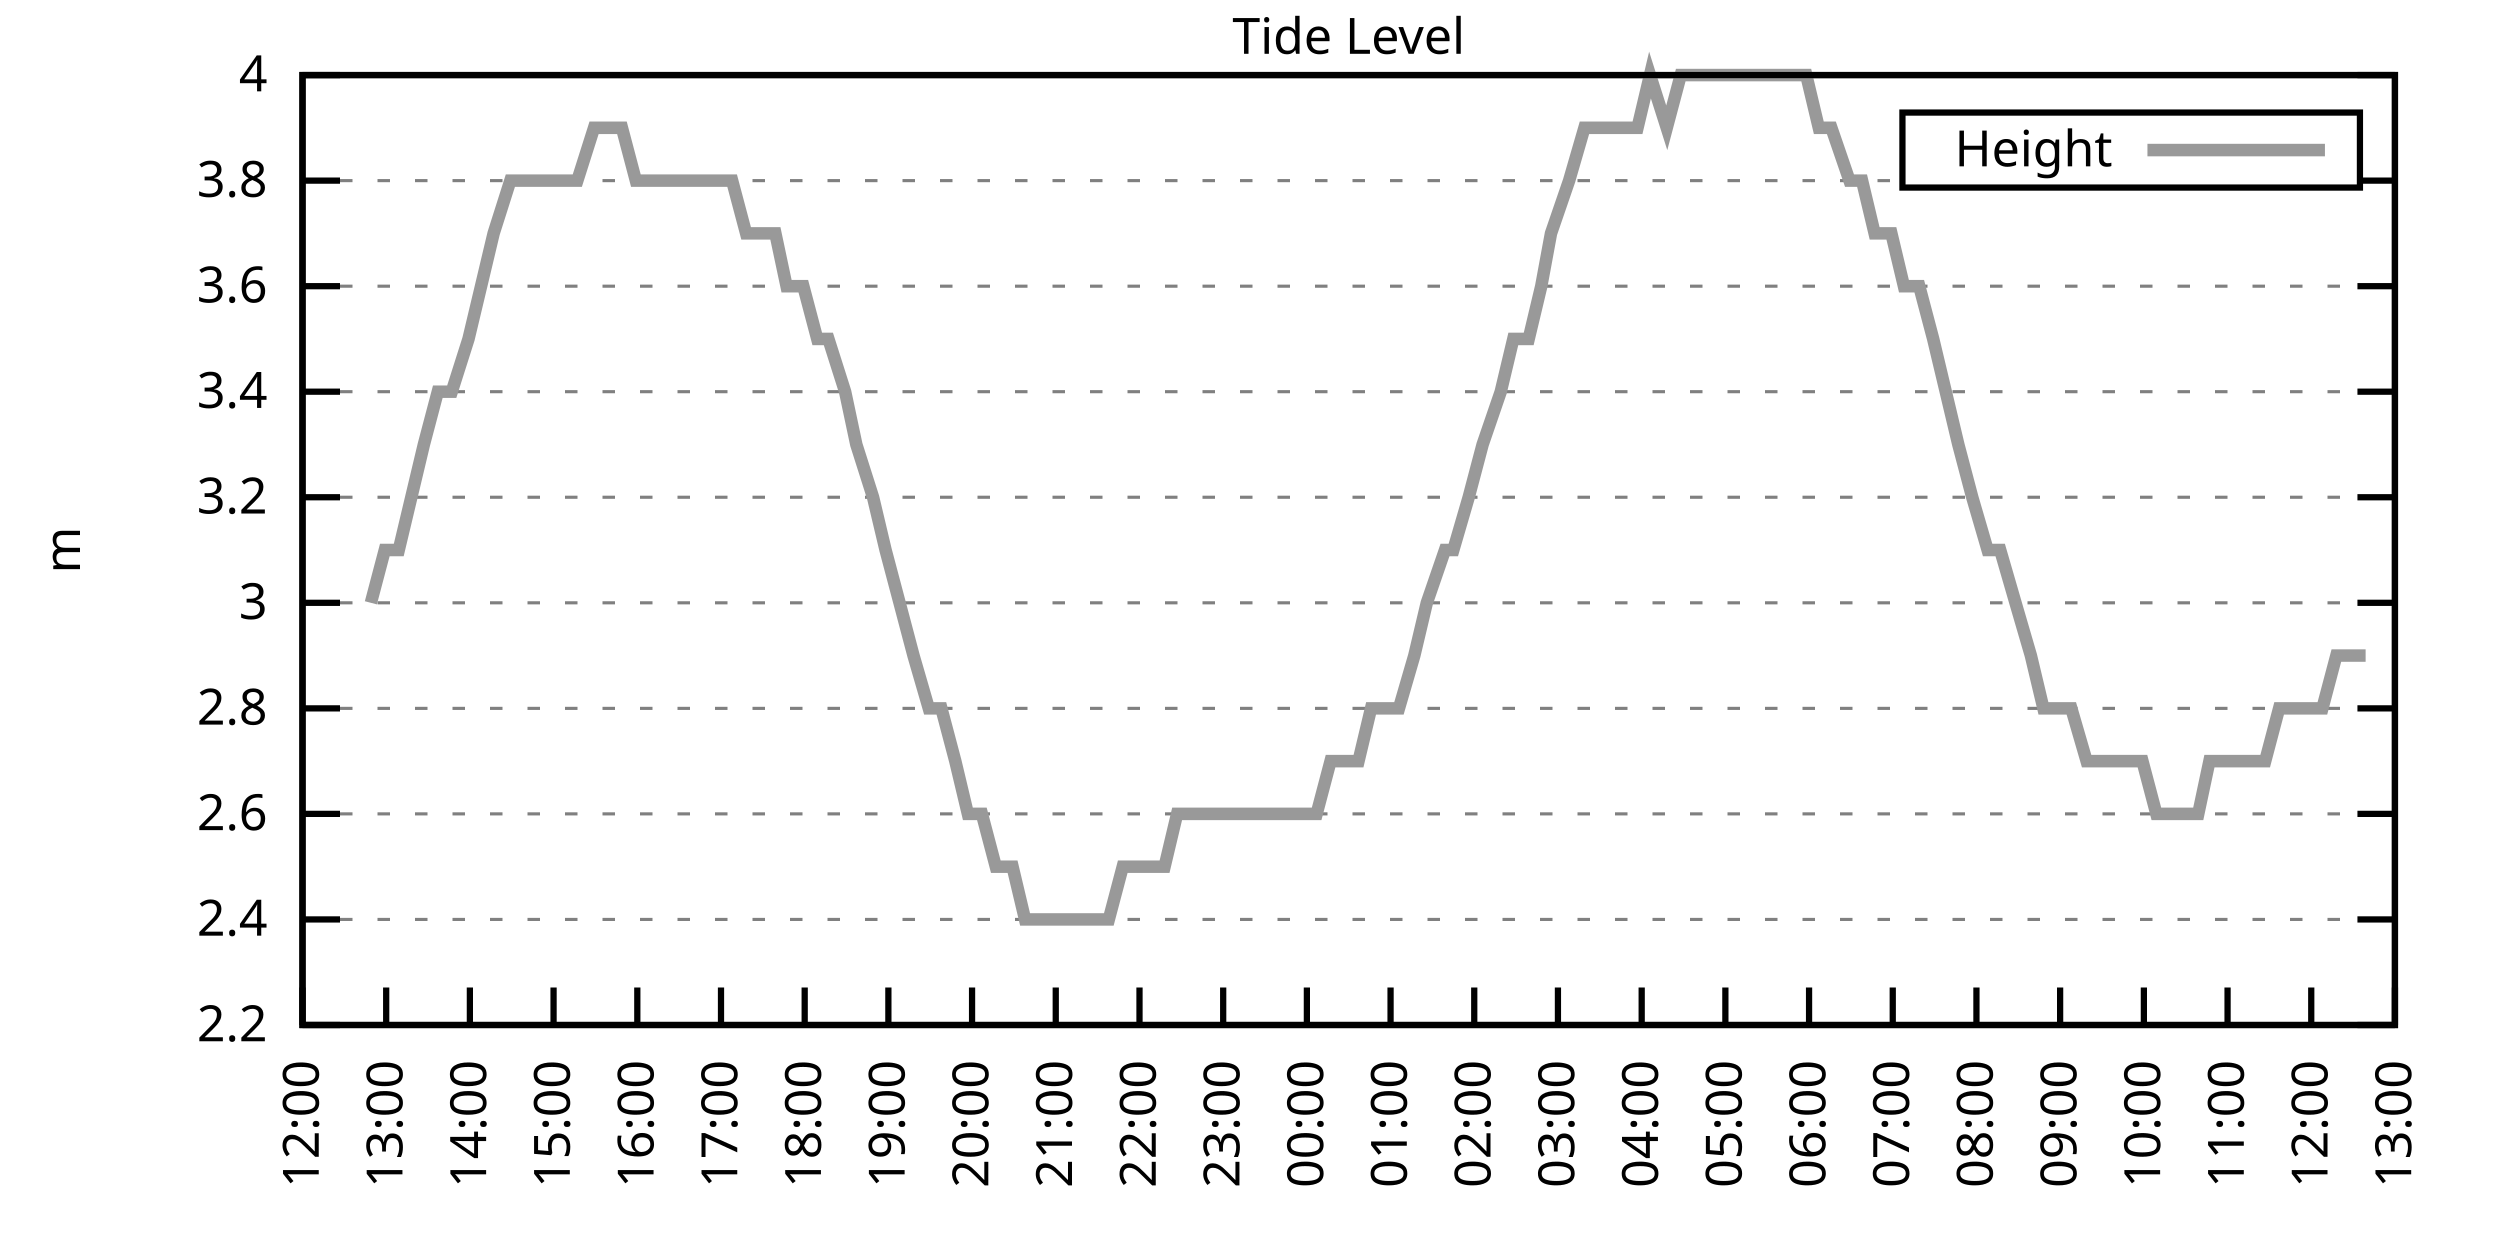
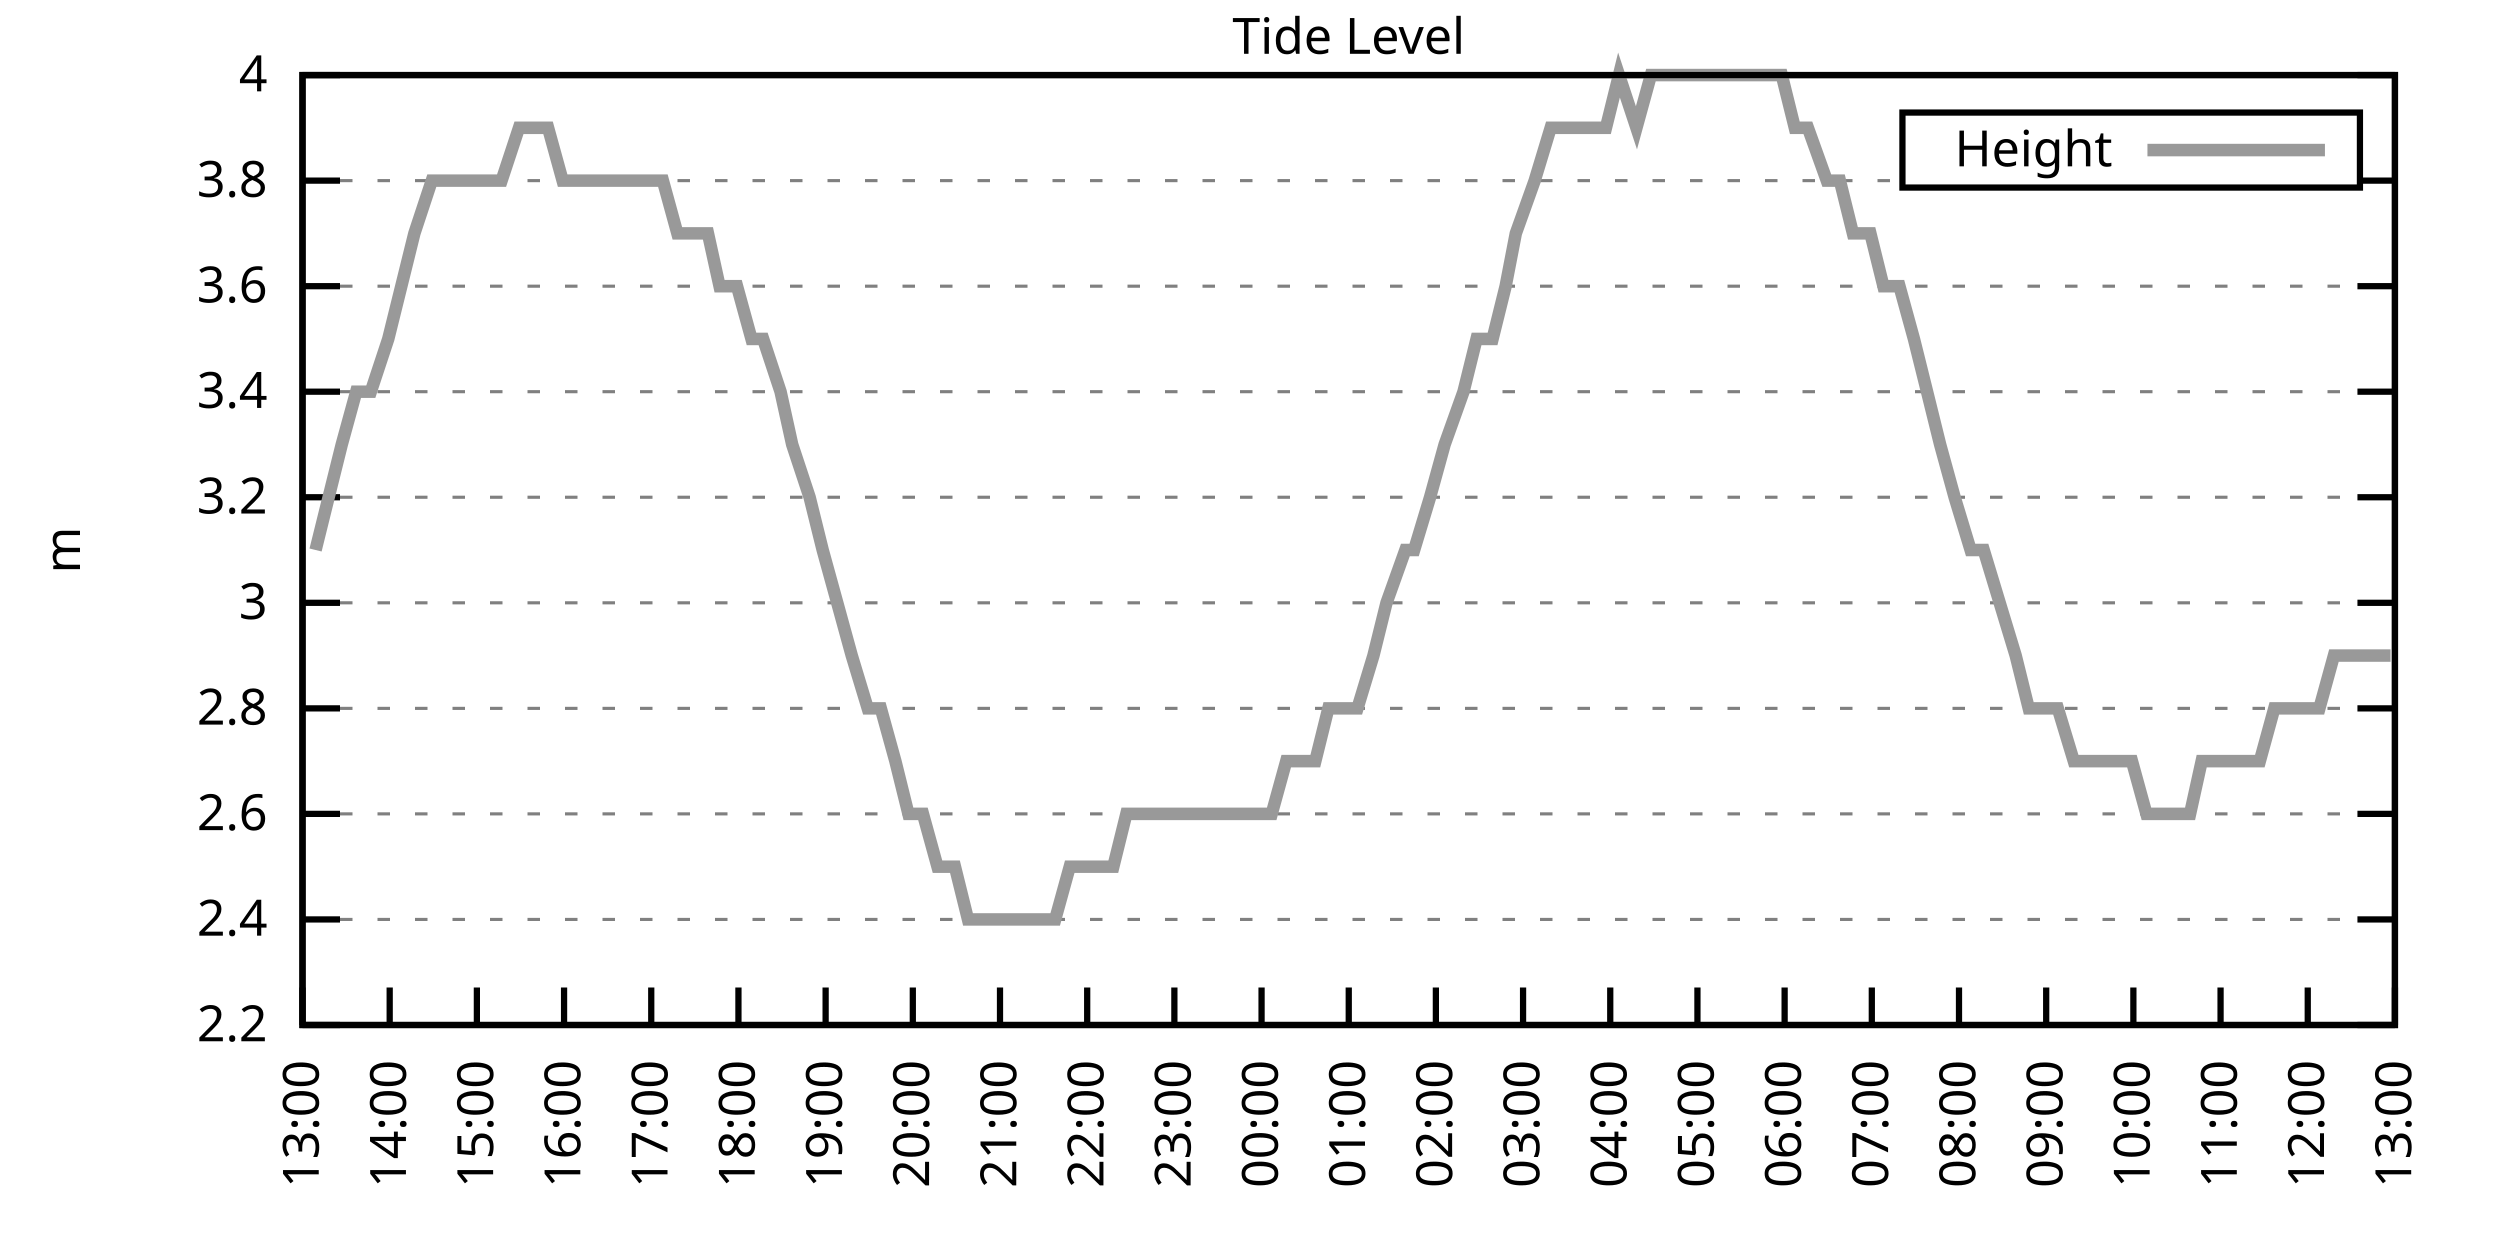
<svg xmlns="http://www.w3.org/2000/svg" xmlns:xlink="http://www.w3.org/1999/xlink" width="400" height="200" viewBox="0 0 400 200">
  <g id="gnuplot_canvas">
    <rect x="0" y="0" width="400" height="200" fill="none" />
    <defs>
      <circle id="gpDot" r="0.5" stroke-width="0.5" stroke="currentColor" />
      <path id="gpPt0" stroke-width="0.333" stroke="currentColor" d="M-1,0 h2 M0,-1 v2" />
      <path id="gpPt1" stroke-width="0.333" stroke="currentColor" d="M-1,-1 L1,1 M1,-1 L-1,1" />
      <path id="gpPt2" stroke-width="0.333" stroke="currentColor" d="M-1,0 L1,0 M0,-1 L0,1 M-1,-1 L1,1 M-1,1 L1,-1" />
      <rect id="gpPt3" stroke-width="0.333" stroke="currentColor" x="-1" y="-1" width="2" height="2" />
      <rect id="gpPt4" stroke-width="0.333" stroke="currentColor" fill="currentColor" x="-1" y="-1" width="2" height="2" />
      <circle id="gpPt5" stroke-width="0.333" stroke="currentColor" cx="0" cy="0" r="1" />
      <use xlink:href="#gpPt5" id="gpPt6" fill="currentColor" stroke="none" />
      <path id="gpPt7" stroke-width="0.333" stroke="currentColor" d="M0,-1.33 L-1.33,0.67 L1.33,0.67 z" />
      <use xlink:href="#gpPt7" id="gpPt8" fill="currentColor" stroke="none" />
      <use xlink:href="#gpPt7" id="gpPt9" stroke="currentColor" transform="rotate(180)" />
      <use xlink:href="#gpPt9" id="gpPt10" fill="currentColor" stroke="none" />
      <use xlink:href="#gpPt3" id="gpPt11" stroke="currentColor" transform="rotate(45)" />
      <use xlink:href="#gpPt11" id="gpPt12" fill="currentColor" stroke="none" />
      <path id="gpPt13" stroke-width="0.333" stroke="currentColor" d="M0,1.330 L1.265,0.411 L0.782,-1.067 L-0.782,-1.076 L-1.265,0.411 z" />
      <use xlink:href="#gpPt13" id="gpPt14" fill="currentColor" stroke="none" />
      <filter id="textbox" filterUnits="objectBoundingBox" x="0" y="0" height="1" width="1">
        <feFlood flood-color="white" flood-opacity="1" result="bgnd" />
        <feComposite in="SourceGraphic" in2="bgnd" operator="atop" />
      </filter>
      <filter id="greybox" filterUnits="objectBoundingBox" x="0" y="0" height="1" width="1">
        <feFlood flood-color="lightgrey" flood-opacity="1" result="grey" />
        <feComposite in="SourceGraphic" in2="grey" operator="atop" />
      </filter>
    </defs>
    <g fill="none" color="white" stroke="currentColor" stroke-width="1.00" stroke-linecap="butt" stroke-linejoin="miter">
</g>
    <g fill="none" color="black" stroke="currentColor" stroke-width="1.00" stroke-linecap="butt" stroke-linejoin="miter">
      <g stroke="none" shape-rendering="crispEdges">
        <polygon fill="rgb(255, 255, 255)" points="48.40,164.00 383.18,164.00 383.18,12.02 48.40,12.02 " />
      </g>
    </g>
    <g fill="none" color="black" stroke="currentColor" stroke-width="1.00" stroke-linecap="butt" stroke-linejoin="miter">
</g>
    <g fill="none" color="black" stroke="black" stroke-width="0.50" stroke-linecap="butt" stroke-linejoin="miter">
</g>
    <g fill="none" color="gray" stroke="currentColor" stroke-width="0.50" stroke-linecap="butt" stroke-linejoin="miter">
      <path stroke="gray" stroke-dasharray="2,4" class="gridline" d="M48.40,164.00 L383.19,164.00  " />
    </g>
    <g fill="none" color="gray" stroke="gray" stroke-width="1.00" stroke-linecap="butt" stroke-linejoin="miter">
</g>
    <g fill="none" color="black" stroke="currentColor" stroke-width="1.00" stroke-linecap="butt" stroke-linejoin="miter">
      <path stroke="black" d="M48.40,164.00 L54.40,164.00 M383.19,164.00 L377.19,164.00  " />
      <g transform="translate(42.80,166.60)" stroke="none" fill="black" font-family="Sans" font-size="8.00" text-anchor="end">
        <text>
          <tspan font-family="Sans"> 2.2</tspan>
        </text>
      </g>
    </g>
    <g fill="none" color="black" stroke="currentColor" stroke-width="1.00" stroke-linecap="butt" stroke-linejoin="miter">
</g>
    <g fill="none" color="black" stroke="black" stroke-width="0.50" stroke-linecap="butt" stroke-linejoin="miter">
</g>
    <g fill="none" color="gray" stroke="currentColor" stroke-width="0.50" stroke-linecap="butt" stroke-linejoin="miter">
      <path stroke="gray" stroke-dasharray="2,4" class="gridline" d="M48.40,147.11 L383.19,147.11  " />
    </g>
    <g fill="none" color="gray" stroke="gray" stroke-width="1.00" stroke-linecap="butt" stroke-linejoin="miter">
</g>
    <g fill="none" color="black" stroke="currentColor" stroke-width="1.00" stroke-linecap="butt" stroke-linejoin="miter">
      <path stroke="black" d="M48.40,147.11 L54.40,147.11 M383.19,147.11 L377.19,147.11  " />
      <g transform="translate(42.80,149.71)" stroke="none" fill="black" font-family="Sans" font-size="8.00" text-anchor="end">
        <text>
          <tspan font-family="Sans"> 2.4</tspan>
        </text>
      </g>
    </g>
    <g fill="none" color="black" stroke="currentColor" stroke-width="1.00" stroke-linecap="butt" stroke-linejoin="miter">
</g>
    <g fill="none" color="black" stroke="black" stroke-width="0.50" stroke-linecap="butt" stroke-linejoin="miter">
</g>
    <g fill="none" color="gray" stroke="currentColor" stroke-width="0.50" stroke-linecap="butt" stroke-linejoin="miter">
      <path stroke="gray" stroke-dasharray="2,4" class="gridline" d="M48.40,130.22 L383.19,130.22  " />
    </g>
    <g fill="none" color="gray" stroke="gray" stroke-width="1.00" stroke-linecap="butt" stroke-linejoin="miter">
</g>
    <g fill="none" color="black" stroke="currentColor" stroke-width="1.00" stroke-linecap="butt" stroke-linejoin="miter">
      <path stroke="black" d="M48.40,130.22 L54.40,130.22 M383.19,130.22 L377.19,130.22  " />
      <g transform="translate(42.80,132.82)" stroke="none" fill="black" font-family="Sans" font-size="8.00" text-anchor="end">
        <text>
          <tspan font-family="Sans"> 2.6</tspan>
        </text>
      </g>
    </g>
    <g fill="none" color="black" stroke="currentColor" stroke-width="1.00" stroke-linecap="butt" stroke-linejoin="miter">
</g>
    <g fill="none" color="black" stroke="black" stroke-width="0.50" stroke-linecap="butt" stroke-linejoin="miter">
</g>
    <g fill="none" color="gray" stroke="currentColor" stroke-width="0.50" stroke-linecap="butt" stroke-linejoin="miter">
      <path stroke="gray" stroke-dasharray="2,4" class="gridline" d="M48.40,113.34 L383.19,113.34  " />
    </g>
    <g fill="none" color="gray" stroke="gray" stroke-width="1.00" stroke-linecap="butt" stroke-linejoin="miter">
</g>
    <g fill="none" color="black" stroke="currentColor" stroke-width="1.00" stroke-linecap="butt" stroke-linejoin="miter">
      <path stroke="black" d="M48.40,113.34 L54.40,113.34 M383.19,113.34 L377.19,113.34  " />
      <g transform="translate(42.80,115.94)" stroke="none" fill="black" font-family="Sans" font-size="8.00" text-anchor="end">
        <text>
          <tspan font-family="Sans"> 2.8</tspan>
        </text>
      </g>
    </g>
    <g fill="none" color="black" stroke="currentColor" stroke-width="1.00" stroke-linecap="butt" stroke-linejoin="miter">
</g>
    <g fill="none" color="black" stroke="black" stroke-width="0.50" stroke-linecap="butt" stroke-linejoin="miter">
</g>
    <g fill="none" color="gray" stroke="currentColor" stroke-width="0.50" stroke-linecap="butt" stroke-linejoin="miter">
      <path stroke="gray" stroke-dasharray="2,4" class="gridline" d="M48.40,96.45 L383.19,96.45  " />
    </g>
    <g fill="none" color="gray" stroke="gray" stroke-width="1.00" stroke-linecap="butt" stroke-linejoin="miter">
</g>
    <g fill="none" color="black" stroke="currentColor" stroke-width="1.00" stroke-linecap="butt" stroke-linejoin="miter">
      <path stroke="black" d="M48.40,96.45 L54.40,96.45 M383.19,96.45 L377.19,96.45  " />
      <g transform="translate(42.80,99.05)" stroke="none" fill="black" font-family="Sans" font-size="8.00" text-anchor="end">
        <text>
          <tspan font-family="Sans"> 3</tspan>
        </text>
      </g>
    </g>
    <g fill="none" color="black" stroke="currentColor" stroke-width="1.00" stroke-linecap="butt" stroke-linejoin="miter">
</g>
    <g fill="none" color="black" stroke="black" stroke-width="0.50" stroke-linecap="butt" stroke-linejoin="miter">
</g>
    <g fill="none" color="gray" stroke="currentColor" stroke-width="0.50" stroke-linecap="butt" stroke-linejoin="miter">
      <path stroke="gray" stroke-dasharray="2,4" class="gridline" d="M48.40,79.56 L383.19,79.56  " />
    </g>
    <g fill="none" color="gray" stroke="gray" stroke-width="1.00" stroke-linecap="butt" stroke-linejoin="miter">
</g>
    <g fill="none" color="black" stroke="currentColor" stroke-width="1.00" stroke-linecap="butt" stroke-linejoin="miter">
      <path stroke="black" d="M48.40,79.56 L54.40,79.56 M383.19,79.56 L377.19,79.56  " />
      <g transform="translate(42.80,82.16)" stroke="none" fill="black" font-family="Sans" font-size="8.00" text-anchor="end">
        <text>
          <tspan font-family="Sans"> 3.2</tspan>
        </text>
      </g>
    </g>
    <g fill="none" color="black" stroke="currentColor" stroke-width="1.00" stroke-linecap="butt" stroke-linejoin="miter">
</g>
    <g fill="none" color="black" stroke="black" stroke-width="0.50" stroke-linecap="butt" stroke-linejoin="miter">
</g>
    <g fill="none" color="gray" stroke="currentColor" stroke-width="0.50" stroke-linecap="butt" stroke-linejoin="miter">
      <path stroke="gray" stroke-dasharray="2,4" class="gridline" d="M48.40,62.67 L383.19,62.67  " />
    </g>
    <g fill="none" color="gray" stroke="gray" stroke-width="1.00" stroke-linecap="butt" stroke-linejoin="miter">
</g>
    <g fill="none" color="black" stroke="currentColor" stroke-width="1.00" stroke-linecap="butt" stroke-linejoin="miter">
      <path stroke="black" d="M48.40,62.67 L54.40,62.67 M383.19,62.67 L377.19,62.67  " />
      <g transform="translate(42.80,65.27)" stroke="none" fill="black" font-family="Sans" font-size="8.00" text-anchor="end">
        <text>
          <tspan font-family="Sans"> 3.4</tspan>
        </text>
      </g>
    </g>
    <g fill="none" color="black" stroke="currentColor" stroke-width="1.00" stroke-linecap="butt" stroke-linejoin="miter">
</g>
    <g fill="none" color="black" stroke="black" stroke-width="0.50" stroke-linecap="butt" stroke-linejoin="miter">
</g>
    <g fill="none" color="gray" stroke="currentColor" stroke-width="0.50" stroke-linecap="butt" stroke-linejoin="miter">
      <path stroke="gray" stroke-dasharray="2,4" class="gridline" d="M48.40,45.79 L383.19,45.79  " />
    </g>
    <g fill="none" color="gray" stroke="gray" stroke-width="1.00" stroke-linecap="butt" stroke-linejoin="miter">
</g>
    <g fill="none" color="black" stroke="currentColor" stroke-width="1.00" stroke-linecap="butt" stroke-linejoin="miter">
      <path stroke="black" d="M48.40,45.79 L54.40,45.79 M383.19,45.79 L377.19,45.79  " />
      <g transform="translate(42.80,48.39)" stroke="none" fill="black" font-family="Sans" font-size="8.00" text-anchor="end">
        <text>
          <tspan font-family="Sans"> 3.6</tspan>
        </text>
      </g>
    </g>
    <g fill="none" color="black" stroke="currentColor" stroke-width="1.00" stroke-linecap="butt" stroke-linejoin="miter">
</g>
    <g fill="none" color="black" stroke="black" stroke-width="0.50" stroke-linecap="butt" stroke-linejoin="miter">
</g>
    <g fill="none" color="gray" stroke="currentColor" stroke-width="0.50" stroke-linecap="butt" stroke-linejoin="miter">
      <path stroke="gray" stroke-dasharray="2,4" class="gridline" d="M48.40,28.90 L304.39,28.90 M377.59,28.90 L383.19,28.90  " />
    </g>
    <g fill="none" color="gray" stroke="gray" stroke-width="1.00" stroke-linecap="butt" stroke-linejoin="miter">
</g>
    <g fill="none" color="black" stroke="currentColor" stroke-width="1.00" stroke-linecap="butt" stroke-linejoin="miter">
      <path stroke="black" d="M48.40,28.90 L54.40,28.90 M383.19,28.90 L377.19,28.90  " />
      <g transform="translate(42.80,31.50)" stroke="none" fill="black" font-family="Sans" font-size="8.00" text-anchor="end">
        <text>
          <tspan font-family="Sans"> 3.8</tspan>
        </text>
      </g>
    </g>
    <g fill="none" color="black" stroke="currentColor" stroke-width="1.00" stroke-linecap="butt" stroke-linejoin="miter">
</g>
    <g fill="none" color="black" stroke="black" stroke-width="0.50" stroke-linecap="butt" stroke-linejoin="miter">
</g>
    <g fill="none" color="gray" stroke="currentColor" stroke-width="0.50" stroke-linecap="butt" stroke-linejoin="miter">
      <path stroke="gray" stroke-dasharray="2,4" class="gridline" d="M48.40,12.01 L383.19,12.01  " />
    </g>
    <g fill="none" color="gray" stroke="gray" stroke-width="1.00" stroke-linecap="butt" stroke-linejoin="miter">
</g>
    <g fill="none" color="black" stroke="currentColor" stroke-width="1.00" stroke-linecap="butt" stroke-linejoin="miter">
      <path stroke="black" d="M48.40,12.01 L54.40,12.01 M383.19,12.01 L377.19,12.01  " />
      <g transform="translate(42.80,14.61)" stroke="none" fill="black" font-family="Sans" font-size="8.00" text-anchor="end">
        <text>
          <tspan font-family="Sans"> 4</tspan>
        </text>
      </g>
    </g>
    <g fill="none" color="black" stroke="currentColor" stroke-width="1.00" stroke-linecap="butt" stroke-linejoin="miter">
      <path stroke="black" d="M48.40,164.00 L48.40,158.00  " />
      <g transform="translate(51.00,169.60) rotate(270.00)" stroke="none" fill="black" font-family="Sans" font-size="8.00" text-anchor="end">
        <text>
-           <tspan font-family="Sans">12:00</tspan>
-         </text>
-       </g>
-     </g>
-     <g fill="none" color="black" stroke="currentColor" stroke-width="1.00" stroke-linecap="butt" stroke-linejoin="miter">
-       <path stroke="black" d="M61.79,164.00 L61.79,158.00  " />
-       <g transform="translate(64.39,169.60) rotate(270.00)" stroke="none" fill="black" font-family="Sans" font-size="8.00" text-anchor="end">
-         <text>
          <tspan font-family="Sans">13:00</tspan>
        </text>
      </g>
    </g>
    <g fill="none" color="black" stroke="currentColor" stroke-width="1.00" stroke-linecap="butt" stroke-linejoin="miter">
-       <path stroke="black" d="M75.18,164.00 L75.18,158.00  " />
-       <g transform="translate(77.78,169.60) rotate(270.00)" stroke="none" fill="black" font-family="Sans" font-size="8.00" text-anchor="end">
+       <path stroke="black" d="M62.35,164.00 L62.35,158.00  " />
+       <g transform="translate(64.95,169.60) rotate(270.00)" stroke="none" fill="black" font-family="Sans" font-size="8.00" text-anchor="end">
        <text>
          <tspan font-family="Sans">14:00</tspan>
        </text>
      </g>
    </g>
    <g fill="none" color="black" stroke="currentColor" stroke-width="1.00" stroke-linecap="butt" stroke-linejoin="miter">
-       <path stroke="black" d="M88.57,164.00 L88.57,158.00  " />
-       <g transform="translate(91.17,169.60) rotate(270.00)" stroke="none" fill="black" font-family="Sans" font-size="8.00" text-anchor="end">
+       <path stroke="black" d="M76.30,164.00 L76.30,158.00  " />
+       <g transform="translate(78.90,169.60) rotate(270.00)" stroke="none" fill="black" font-family="Sans" font-size="8.00" text-anchor="end">
        <text>
          <tspan font-family="Sans">15:00</tspan>
        </text>
      </g>
    </g>
    <g fill="none" color="black" stroke="currentColor" stroke-width="1.00" stroke-linecap="butt" stroke-linejoin="miter">
-       <path stroke="black" d="M101.97,164.00 L101.97,158.00  " />
-       <g transform="translate(104.57,169.60) rotate(270.00)" stroke="none" fill="black" font-family="Sans" font-size="8.00" text-anchor="end">
+       <path stroke="black" d="M90.25,164.00 L90.25,158.00  " />
+       <g transform="translate(92.85,169.60) rotate(270.00)" stroke="none" fill="black" font-family="Sans" font-size="8.00" text-anchor="end">
        <text>
          <tspan font-family="Sans">16:00</tspan>
        </text>
      </g>
    </g>
    <g fill="none" color="black" stroke="currentColor" stroke-width="1.00" stroke-linecap="butt" stroke-linejoin="miter">
-       <path stroke="black" d="M115.36,164.00 L115.36,158.00  " />
-       <g transform="translate(117.96,169.60) rotate(270.00)" stroke="none" fill="black" font-family="Sans" font-size="8.00" text-anchor="end">
+       <path stroke="black" d="M104.20,164.00 L104.20,158.00  " />
+       <g transform="translate(106.80,169.60) rotate(270.00)" stroke="none" fill="black" font-family="Sans" font-size="8.00" text-anchor="end">
        <text>
          <tspan font-family="Sans">17:00</tspan>
        </text>
      </g>
    </g>
    <g fill="none" color="black" stroke="currentColor" stroke-width="1.00" stroke-linecap="butt" stroke-linejoin="miter">
-       <path stroke="black" d="M128.75,164.00 L128.75,158.00  " />
-       <g transform="translate(131.35,169.60) rotate(270.00)" stroke="none" fill="black" font-family="Sans" font-size="8.00" text-anchor="end">
+       <path stroke="black" d="M118.15,164.00 L118.15,158.00  " />
+       <g transform="translate(120.75,169.60) rotate(270.00)" stroke="none" fill="black" font-family="Sans" font-size="8.00" text-anchor="end">
        <text>
          <tspan font-family="Sans">18:00</tspan>
        </text>
      </g>
    </g>
    <g fill="none" color="black" stroke="currentColor" stroke-width="1.00" stroke-linecap="butt" stroke-linejoin="miter">
-       <path stroke="black" d="M142.14,164.00 L142.14,158.00  " />
-       <g transform="translate(144.74,169.60) rotate(270.00)" stroke="none" fill="black" font-family="Sans" font-size="8.00" text-anchor="end">
+       <path stroke="black" d="M132.10,164.00 L132.10,158.00  " />
+       <g transform="translate(134.70,169.60) rotate(270.00)" stroke="none" fill="black" font-family="Sans" font-size="8.00" text-anchor="end">
        <text>
          <tspan font-family="Sans">19:00</tspan>
        </text>
      </g>
    </g>
    <g fill="none" color="black" stroke="currentColor" stroke-width="1.00" stroke-linecap="butt" stroke-linejoin="miter">
-       <path stroke="black" d="M155.53,164.00 L155.53,158.00  " />
-       <g transform="translate(158.13,169.60) rotate(270.00)" stroke="none" fill="black" font-family="Sans" font-size="8.00" text-anchor="end">
+       <path stroke="black" d="M146.05,164.00 L146.05,158.00  " />
+       <g transform="translate(148.65,169.60) rotate(270.00)" stroke="none" fill="black" font-family="Sans" font-size="8.00" text-anchor="end">
        <text>
          <tspan font-family="Sans">20:00</tspan>
        </text>
      </g>
    </g>
    <g fill="none" color="black" stroke="currentColor" stroke-width="1.00" stroke-linecap="butt" stroke-linejoin="miter">
-       <path stroke="black" d="M168.92,164.00 L168.92,158.00  " />
-       <g transform="translate(171.52,169.60) rotate(270.00)" stroke="none" fill="black" font-family="Sans" font-size="8.00" text-anchor="end">
+       <path stroke="black" d="M160.00,164.00 L160.00,158.00  " />
+       <g transform="translate(162.60,169.60) rotate(270.00)" stroke="none" fill="black" font-family="Sans" font-size="8.00" text-anchor="end">
        <text>
          <tspan font-family="Sans">21:00</tspan>
        </text>
      </g>
    </g>
    <g fill="none" color="black" stroke="currentColor" stroke-width="1.00" stroke-linecap="butt" stroke-linejoin="miter">
-       <path stroke="black" d="M182.32,164.00 L182.32,158.00  " />
-       <g transform="translate(184.92,169.60) rotate(270.00)" stroke="none" fill="black" font-family="Sans" font-size="8.00" text-anchor="end">
+       <path stroke="black" d="M173.95,164.00 L173.95,158.00  " />
+       <g transform="translate(176.55,169.60) rotate(270.00)" stroke="none" fill="black" font-family="Sans" font-size="8.00" text-anchor="end">
        <text>
          <tspan font-family="Sans">22:00</tspan>
        </text>
      </g>
    </g>
    <g fill="none" color="black" stroke="currentColor" stroke-width="1.00" stroke-linecap="butt" stroke-linejoin="miter">
-       <path stroke="black" d="M195.71,164.00 L195.71,158.00  " />
-       <g transform="translate(198.31,169.60) rotate(270.00)" stroke="none" fill="black" font-family="Sans" font-size="8.00" text-anchor="end">
+       <path stroke="black" d="M187.90,164.00 L187.90,158.00  " />
+       <g transform="translate(190.50,169.60) rotate(270.00)" stroke="none" fill="black" font-family="Sans" font-size="8.00" text-anchor="end">
        <text>
          <tspan font-family="Sans">23:00</tspan>
        </text>
      </g>
    </g>
    <g fill="none" color="black" stroke="currentColor" stroke-width="1.00" stroke-linecap="butt" stroke-linejoin="miter">
-       <path stroke="black" d="M209.10,164.00 L209.10,158.00  " />
-       <g transform="translate(211.70,169.60) rotate(270.00)" stroke="none" fill="black" font-family="Sans" font-size="8.00" text-anchor="end">
+       <path stroke="black" d="M201.85,164.00 L201.85,158.00  " />
+       <g transform="translate(204.45,169.60) rotate(270.00)" stroke="none" fill="black" font-family="Sans" font-size="8.00" text-anchor="end">
        <text>
          <tspan font-family="Sans">00:00</tspan>
        </text>
      </g>
    </g>
    <g fill="none" color="black" stroke="currentColor" stroke-width="1.00" stroke-linecap="butt" stroke-linejoin="miter">
-       <path stroke="black" d="M222.49,164.00 L222.49,158.00  " />
-       <g transform="translate(225.09,169.60) rotate(270.00)" stroke="none" fill="black" font-family="Sans" font-size="8.00" text-anchor="end">
+       <path stroke="black" d="M215.80,164.00 L215.80,158.00  " />
+       <g transform="translate(218.40,169.60) rotate(270.00)" stroke="none" fill="black" font-family="Sans" font-size="8.00" text-anchor="end">
        <text>
          <tspan font-family="Sans">01:00</tspan>
        </text>
      </g>
    </g>
    <g fill="none" color="black" stroke="currentColor" stroke-width="1.00" stroke-linecap="butt" stroke-linejoin="miter">
-       <path stroke="black" d="M235.88,164.00 L235.88,158.00  " />
-       <g transform="translate(238.48,169.60) rotate(270.00)" stroke="none" fill="black" font-family="Sans" font-size="8.00" text-anchor="end">
+       <path stroke="black" d="M229.74,164.00 L229.74,158.00  " />
+       <g transform="translate(232.34,169.60) rotate(270.00)" stroke="none" fill="black" font-family="Sans" font-size="8.00" text-anchor="end">
        <text>
          <tspan font-family="Sans">02:00</tspan>
        </text>
      </g>
    </g>
    <g fill="none" color="black" stroke="currentColor" stroke-width="1.00" stroke-linecap="butt" stroke-linejoin="miter">
-       <path stroke="black" d="M249.27,164.00 L249.27,158.00  " />
-       <g transform="translate(251.87,169.60) rotate(270.00)" stroke="none" fill="black" font-family="Sans" font-size="8.00" text-anchor="end">
+       <path stroke="black" d="M243.69,164.00 L243.69,158.00  " />
+       <g transform="translate(246.29,169.60) rotate(270.00)" stroke="none" fill="black" font-family="Sans" font-size="8.00" text-anchor="end">
        <text>
          <tspan font-family="Sans">03:00</tspan>
        </text>
      </g>
    </g>
    <g fill="none" color="black" stroke="currentColor" stroke-width="1.00" stroke-linecap="butt" stroke-linejoin="miter">
-       <path stroke="black" d="M262.67,164.00 L262.67,158.00  " />
-       <g transform="translate(265.27,169.60) rotate(270.00)" stroke="none" fill="black" font-family="Sans" font-size="8.00" text-anchor="end">
+       <path stroke="black" d="M257.64,164.00 L257.64,158.00  " />
+       <g transform="translate(260.24,169.60) rotate(270.00)" stroke="none" fill="black" font-family="Sans" font-size="8.00" text-anchor="end">
        <text>
          <tspan font-family="Sans">04:00</tspan>
        </text>
      </g>
    </g>
    <g fill="none" color="black" stroke="currentColor" stroke-width="1.00" stroke-linecap="butt" stroke-linejoin="miter">
-       <path stroke="black" d="M276.06,164.00 L276.06,158.00  " />
-       <g transform="translate(278.66,169.60) rotate(270.00)" stroke="none" fill="black" font-family="Sans" font-size="8.00" text-anchor="end">
+       <path stroke="black" d="M271.59,164.00 L271.59,158.00  " />
+       <g transform="translate(274.19,169.60) rotate(270.00)" stroke="none" fill="black" font-family="Sans" font-size="8.00" text-anchor="end">
        <text>
          <tspan font-family="Sans">05:00</tspan>
        </text>
      </g>
    </g>
    <g fill="none" color="black" stroke="currentColor" stroke-width="1.00" stroke-linecap="butt" stroke-linejoin="miter">
-       <path stroke="black" d="M289.45,164.00 L289.45,158.00  " />
-       <g transform="translate(292.05,169.60) rotate(270.00)" stroke="none" fill="black" font-family="Sans" font-size="8.00" text-anchor="end">
+       <path stroke="black" d="M285.54,164.00 L285.54,158.00  " />
+       <g transform="translate(288.14,169.60) rotate(270.00)" stroke="none" fill="black" font-family="Sans" font-size="8.00" text-anchor="end">
        <text>
          <tspan font-family="Sans">06:00</tspan>
        </text>
      </g>
    </g>
    <g fill="none" color="black" stroke="currentColor" stroke-width="1.00" stroke-linecap="butt" stroke-linejoin="miter">
-       <path stroke="black" d="M302.84,164.00 L302.84,158.00  " />
-       <g transform="translate(305.44,169.60) rotate(270.00)" stroke="none" fill="black" font-family="Sans" font-size="8.00" text-anchor="end">
+       <path stroke="black" d="M299.49,164.00 L299.49,158.00  " />
+       <g transform="translate(302.09,169.60) rotate(270.00)" stroke="none" fill="black" font-family="Sans" font-size="8.00" text-anchor="end">
        <text>
          <tspan font-family="Sans">07:00</tspan>
        </text>
      </g>
    </g>
    <g fill="none" color="black" stroke="currentColor" stroke-width="1.00" stroke-linecap="butt" stroke-linejoin="miter">
-       <path stroke="black" d="M316.23,164.00 L316.23,158.00  " />
-       <g transform="translate(318.83,169.60) rotate(270.00)" stroke="none" fill="black" font-family="Sans" font-size="8.00" text-anchor="end">
+       <path stroke="black" d="M313.44,164.00 L313.44,158.00  " />
+       <g transform="translate(316.04,169.60) rotate(270.00)" stroke="none" fill="black" font-family="Sans" font-size="8.00" text-anchor="end">
        <text>
          <tspan font-family="Sans">08:00</tspan>
        </text>
      </g>
    </g>
    <g fill="none" color="black" stroke="currentColor" stroke-width="1.00" stroke-linecap="butt" stroke-linejoin="miter">
-       <path stroke="black" d="M329.62,164.00 L329.62,158.00  " />
-       <g transform="translate(332.22,169.60) rotate(270.00)" stroke="none" fill="black" font-family="Sans" font-size="8.00" text-anchor="end">
+       <path stroke="black" d="M327.39,164.00 L327.39,158.00  " />
+       <g transform="translate(329.99,169.60) rotate(270.00)" stroke="none" fill="black" font-family="Sans" font-size="8.00" text-anchor="end">
        <text>
          <tspan font-family="Sans">09:00</tspan>
        </text>
      </g>
    </g>
    <g fill="none" color="black" stroke="currentColor" stroke-width="1.00" stroke-linecap="butt" stroke-linejoin="miter">
-       <path stroke="black" d="M343.02,164.00 L343.02,158.00  " />
-       <g transform="translate(345.62,169.60) rotate(270.00)" stroke="none" fill="black" font-family="Sans" font-size="8.00" text-anchor="end">
+       <path stroke="black" d="M341.34,164.00 L341.34,158.00  " />
+       <g transform="translate(343.94,169.60) rotate(270.00)" stroke="none" fill="black" font-family="Sans" font-size="8.00" text-anchor="end">
        <text>
          <tspan font-family="Sans">10:00</tspan>
        </text>
      </g>
    </g>
    <g fill="none" color="black" stroke="currentColor" stroke-width="1.00" stroke-linecap="butt" stroke-linejoin="miter">
-       <path stroke="black" d="M356.41,164.00 L356.41,158.00  " />
-       <g transform="translate(359.01,169.60) rotate(270.00)" stroke="none" fill="black" font-family="Sans" font-size="8.00" text-anchor="end">
+       <path stroke="black" d="M355.29,164.00 L355.29,158.00  " />
+       <g transform="translate(357.89,169.60) rotate(270.00)" stroke="none" fill="black" font-family="Sans" font-size="8.00" text-anchor="end">
        <text>
          <tspan font-family="Sans">11:00</tspan>
        </text>
      </g>
    </g>
    <g fill="none" color="black" stroke="currentColor" stroke-width="1.00" stroke-linecap="butt" stroke-linejoin="miter">
-       <path stroke="black" d="M369.80,164.00 L369.80,158.00  " />
-       <g transform="translate(372.40,169.60) rotate(270.00)" stroke="none" fill="black" font-family="Sans" font-size="8.00" text-anchor="end">
+       <path stroke="black" d="M369.24,164.00 L369.24,158.00  " />
+       <g transform="translate(371.84,169.60) rotate(270.00)" stroke="none" fill="black" font-family="Sans" font-size="8.00" text-anchor="end">
        <text>
          <tspan font-family="Sans">12:00</tspan>
        </text>
      </g>
    </g>
    <g fill="none" color="black" stroke="currentColor" stroke-width="1.00" stroke-linecap="butt" stroke-linejoin="miter">
      <path stroke="black" d="M383.19,164.00 L383.19,158.00  " />
      <g transform="translate(385.79,169.60) rotate(270.00)" stroke="none" fill="black" font-family="Sans" font-size="8.00" text-anchor="end">
        <text>
          <tspan font-family="Sans">13:00</tspan>
        </text>
      </g>
    </g>
    <g fill="none" color="black" stroke="currentColor" stroke-width="1.00" stroke-linecap="butt" stroke-linejoin="miter">
</g>
    <g fill="none" color="black" stroke="currentColor" stroke-width="1.00" stroke-linecap="butt" stroke-linejoin="miter">
      <path stroke="black" d="M48.40,12.01 L48.40,164.00 L383.19,164.00 L383.19,12.01 L48.40,12.01 Z  " />
    </g>
    <g fill="none" color="black" stroke="currentColor" stroke-width="1.00" stroke-linecap="butt" stroke-linejoin="miter">
</g>
    <g fill="none" color="black" stroke="currentColor" stroke-width="1.00" stroke-linecap="butt" stroke-linejoin="miter">
      <path stroke="black" d="M304.39,30.01 L304.39,18.01 L377.59,18.01 L377.59,30.01 L304.39,30.01 Z  " />
    </g>
    <g id="Tide_level_plot_1">
      <g fill="none" color="white" stroke="black" stroke-width="2.00" stroke-linecap="butt" stroke-linejoin="miter">
</g>
      <g fill="none" color="black" stroke="currentColor" stroke-width="2.00" stroke-linecap="butt" stroke-linejoin="miter">
        <g transform="translate(337.99,26.61)" stroke="none" fill="black" font-family="Sans" font-size="8.00" text-anchor="end">
          <text>
            <tspan font-family="Sans">Height</tspan>
          </text>
        </g>
      </g>
      <g fill="none" color="black" stroke="currentColor" stroke-width="2.00" stroke-linecap="butt" stroke-linejoin="miter">
-         <path stroke="rgb(153, 153, 153)" d="M343.59,24.01 L371.99,24.01 M59.34,96.45 L61.57,88.00 L63.80,88.00 L65.81,79.56 L67.82,71.12 L70.05,62.67   L72.28,62.67 L74.96,54.23 L76.97,45.79 L78.98,37.34 L81.66,28.90 L83.89,28.90 L85.90,28.90 L88.35,28.90   L90.36,28.90 L92.37,28.90 L95.05,20.45 L97.06,20.45 L99.51,20.45 L101.74,28.90 L103.53,28.90 L106.21,28.90   L107.99,28.90 L110.67,28.90 L112.90,28.90 L115.13,28.90 L117.14,28.90 L119.38,37.34 L121.61,37.34 L124.06,37.34   L125.85,45.79 L128.53,45.79 L130.76,54.23 L132.54,54.23 L135.22,62.67 L137.01,71.12 L139.69,79.56 L141.69,88.00   L143.93,96.45 L146.16,104.89 L148.61,113.34 L150.62,113.34 L152.85,121.78 L154.86,130.22 L157.10,130.22 L159.33,138.67   L162.01,138.67 L164.01,147.11 L166.25,147.11 L168.70,147.11 L170.71,147.11 L172.94,147.11 L174.95,147.11 L177.41,147.11   L179.64,138.67 L182.09,138.67 L184.32,138.67 L186.33,138.67 L188.34,130.22 L191.02,130.22 L193.03,130.22 L195.26,130.22   L197.27,130.22 L199.95,130.22 L202.18,130.22 L204.19,130.22 L206.42,130.22 L208.43,130.22 L210.66,130.22 L212.89,121.78   L214.90,121.78 L217.36,121.78 L219.37,113.34 L221.60,113.34 L223.83,113.34 L226.29,104.89 L228.29,96.45 L231.20,88.00   L232.53,88.00 L234.99,79.56 L237.22,71.12 L240.12,62.67 L242.13,54.23 L244.59,54.23 L246.60,45.79 L248.16,37.34   L251.06,28.90 L253.51,20.45 L255.30,20.45 L257.53,20.45 L259.99,20.45 L262.00,20.45 L264.00,12.01 L266.68,20.45   L268.92,12.01 L270.92,12.01 L273.60,12.01 L275.83,12.01 L277.84,12.01 L280.30,12.01 L282.53,12.01 L284.54,12.01   L286.99,12.01 L289.00,12.01 L291.01,20.45 L293.02,20.45 L295.92,28.90 L297.93,28.90 L299.94,37.34 L302.62,37.34   L304.63,45.79 L307.08,45.79 L309.31,54.23 L311.32,62.67 L313.33,71.12 L315.56,79.56 L318.02,88.00 L320.03,88.00   L322.48,96.45 L324.94,104.89 L326.95,113.34 L329.18,113.34 L331.41,113.34 L333.86,121.78 L336.10,121.78 L338.33,121.78   L340.56,121.78 L342.79,121.78 L345.02,130.22 L346.81,130.22 L349.26,130.22 L351.72,130.22 L353.51,121.78 L355.96,121.78   L358.19,121.78 L360.65,121.78 L362.43,121.78 L364.66,113.34 L367.34,113.34 L369.58,113.34 L371.58,113.34 L373.82,104.89   L375.82,104.89 L378.50,104.89  " />
+         <path stroke="rgb(153, 153, 153)" d="M343.59,24.01 L371.99,24.01 M50.49,88.00 L52.58,79.56 L54.68,71.12 L57.00,62.67 L59.33,62.67 L62.12,54.23   L64.21,45.79 L66.30,37.34 L69.09,28.90 L71.42,28.90 L73.51,28.90 L76.07,28.90 L78.16,28.90 L80.25,28.90   L83.04,20.45 L85.13,20.45 L87.69,20.45 L90.02,28.90 L91.88,28.90 L94.67,28.90 L96.53,28.90 L99.32,28.90   L101.64,28.90 L103.97,28.90 L106.06,28.90 L108.38,37.34 L110.71,37.34 L113.27,37.34 L115.13,45.79 L117.92,45.79   L120.24,54.23 L122.10,54.23 L124.89,62.67 L126.75,71.12 L129.54,79.56 L131.63,88.00 L133.96,96.45 L136.28,104.89   L138.84,113.34 L140.93,113.34 L143.26,121.78 L145.35,130.22 L147.67,130.22 L150.00,138.67 L152.79,138.67 L154.88,147.11   L157.21,147.11 L159.76,147.11 L161.86,147.11 L164.18,147.11 L166.27,147.11 L168.83,147.11 L171.16,138.67 L173.71,138.67   L176.04,138.67 L178.13,138.67 L180.22,130.22 L183.01,130.22 L185.11,130.22 L187.43,130.22 L189.52,130.22 L192.31,130.22   L194.64,130.22 L196.73,130.22 L199.06,130.22 L201.15,130.22 L203.47,130.22 L205.80,121.78 L207.89,121.78 L210.45,121.78   L212.54,113.34 L214.87,113.34 L217.19,113.34 L219.75,104.89 L221.84,96.45 L224.86,88.00 L226.26,88.00 L228.81,79.56   L231.14,71.12 L234.16,62.67 L236.25,54.23 L238.81,54.23 L240.90,45.79 L242.53,37.34 L245.55,28.90 L248.11,20.45   L249.97,20.45 L252.30,20.45 L254.85,20.45 L256.95,20.45 L259.04,12.01 L261.83,20.45 L264.15,12.01 L266.25,12.01   L269.04,12.01 L271.36,12.01 L273.45,12.01 L276.01,12.01 L278.34,12.01 L280.43,12.01 L282.99,12.01 L285.08,12.01   L287.17,20.45 L289.26,20.45 L292.29,28.90 L294.38,28.90 L296.47,37.34 L299.26,37.34 L301.35,45.79 L303.91,45.79   L306.23,54.23 L308.33,62.67 L310.42,71.12 L312.74,79.56 L315.30,88.00 L317.39,88.00 L319.95,96.45 L322.51,104.89   L324.60,113.34 L326.93,113.34 L329.25,113.34 L331.81,121.78 L334.13,121.78 L336.46,121.78 L338.78,121.78 L341.11,121.78   L343.43,130.22 L345.29,130.22 L347.85,130.22 L350.41,130.22 L352.27,121.78 L354.83,121.78 L357.15,121.78 L359.71,121.78   L361.57,121.78 L363.89,113.34 L366.68,113.34 L369.01,113.34 L371.10,113.34 L373.43,104.89 L375.52,104.89 L378.31,104.89   L380.63,104.89 L382.49,104.89  " />
      </g>
    </g>
    <g fill="none" color="black" stroke="currentColor" stroke-width="2.00" stroke-linecap="butt" stroke-linejoin="miter">
</g>
    <g fill="none" color="black" stroke="black" stroke-width="1.00" stroke-linecap="butt" stroke-linejoin="miter">
</g>
    <g fill="none" color="black" stroke="currentColor" stroke-width="1.00" stroke-linecap="butt" stroke-linejoin="miter">
      <path stroke="black" d="M48.40,12.01 L48.40,164.00 L383.19,164.00 L383.19,12.01 L48.40,12.01 Z  " />
      <g transform="translate(12.80,88.01) rotate(270.00)" stroke="none" fill="black" font-family="Sans" font-size="8.00" text-anchor="middle">
        <text>
          <tspan font-family="Sans">m</tspan>
        </text>
      </g>
    </g>
    <g fill="none" color="black" stroke="currentColor" stroke-width="1.00" stroke-linecap="butt" stroke-linejoin="miter">
</g>
    <g fill="none" color="black" stroke="currentColor" stroke-width="1.00" stroke-linecap="butt" stroke-linejoin="miter">
      <g transform="translate(215.79,8.61)" stroke="none" fill="black" font-family="Sans" font-size="8.00" text-anchor="middle">
        <text>
          <tspan font-family="Sans">Tide Level</tspan>
        </text>
      </g>
    </g>
    <g fill="none" color="black" stroke="currentColor" stroke-width="1.00" stroke-linecap="butt" stroke-linejoin="miter">
</g>
  </g>
</svg>
